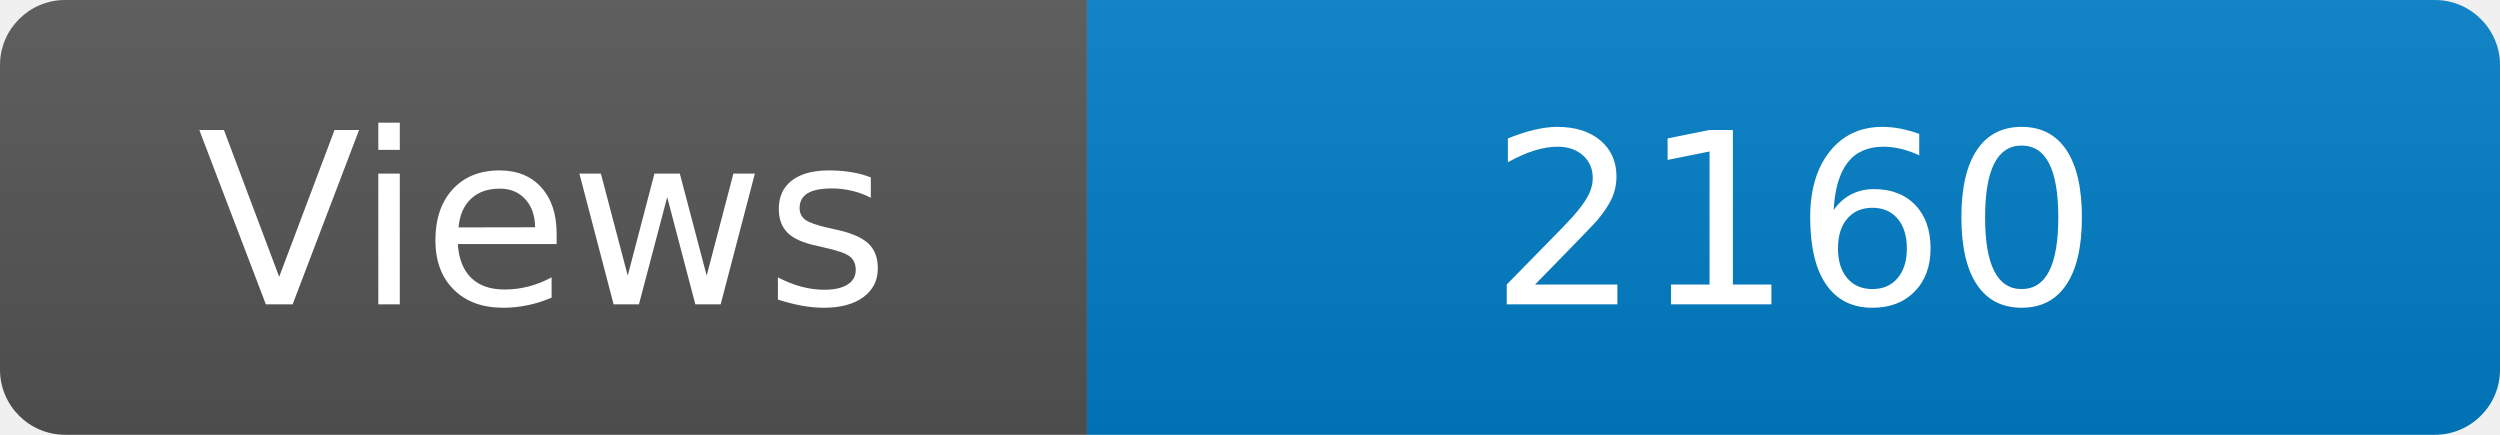
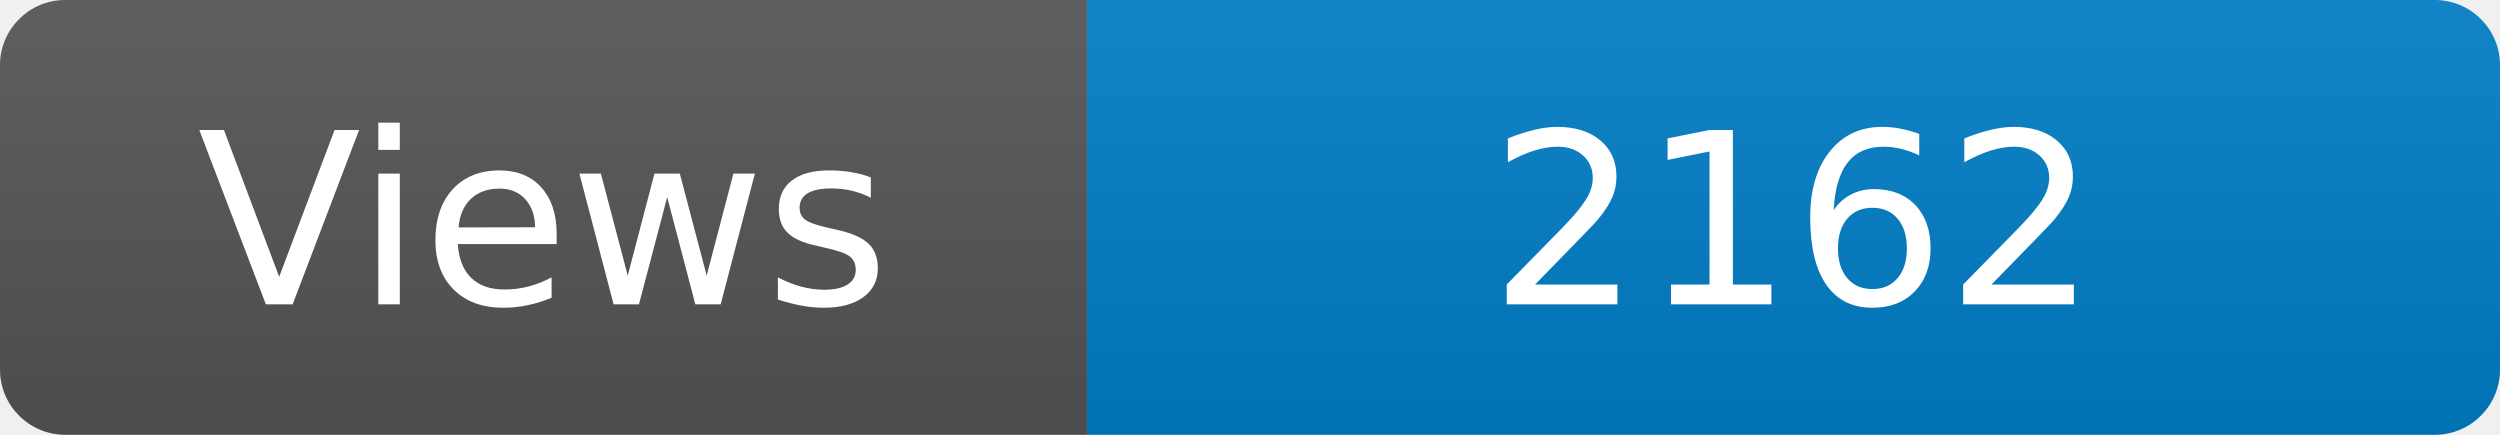
<svg xmlns="http://www.w3.org/2000/svg" width="115" height="20" role="img" aria-label="Maintained?: yes">
  <linearGradient id="s" x2="0" y2="100%">
    <stop offset="0" stop-color="#bbb" stop-opacity=".1" />
    <stop offset="1" stop-opacity=".1" />
  </linearGradient>
  <clipPath id="r">
    <rect width="115" height="20" rx="3" fill="#fff" />
  </clipPath>
  <g clip-path="url(#r)">
    <rect width="50" height="20" fill="#555" />
    <rect x="50" width="160" height="20" fill="#007ec6" />
    <rect width="115" height="20" fill="url(#s)" />
  </g>
  <g fill="#fff" text-anchor="middle" font-family="Verdana,Geneva,DejaVu Sans,sans-serif" font-size="110">
    <text x="250" y="140" transform="scale(.1)" fill="#fff">Views</text>
-     <text x="825" y="140" transform="scale(.1)" fill="#fff">2160</text>
+     <text x="825" y="140" transform="scale(.1)" fill="#fff">2162</text>
  </g>
</svg>
